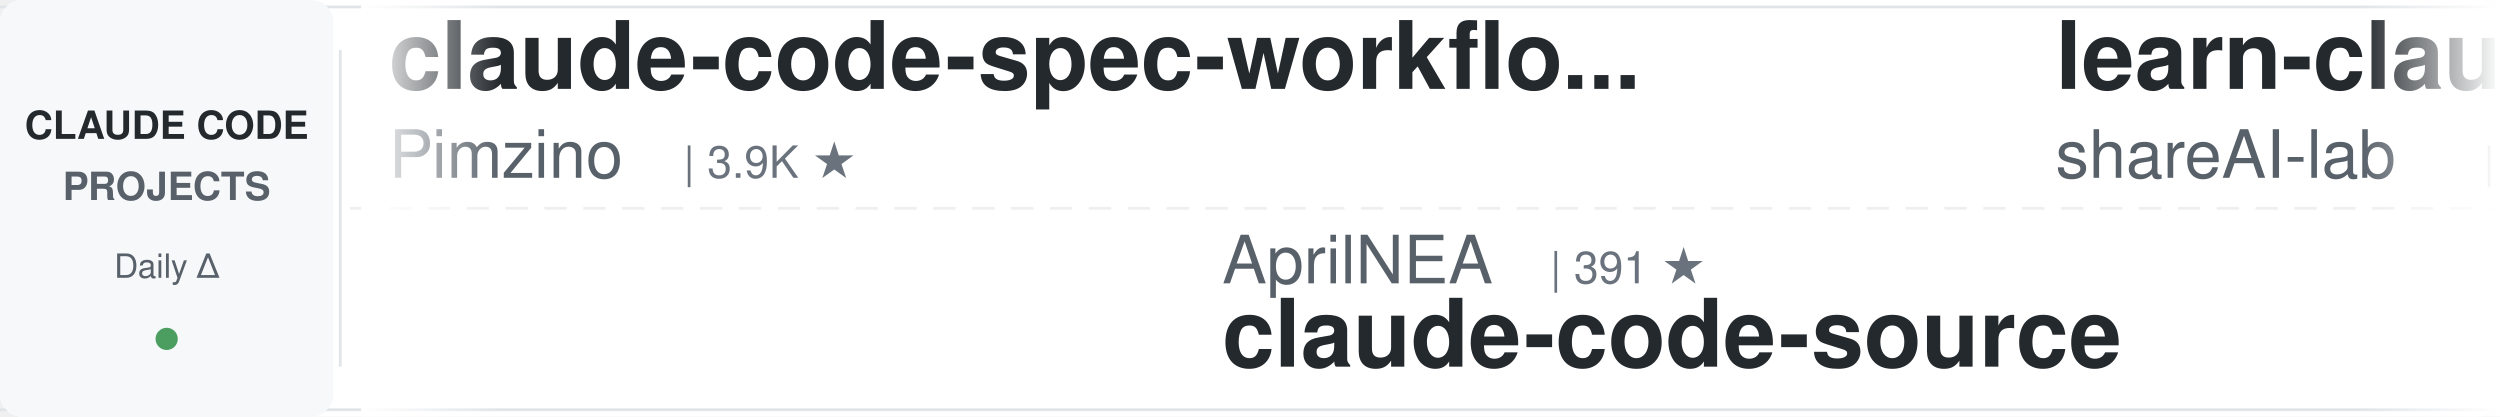
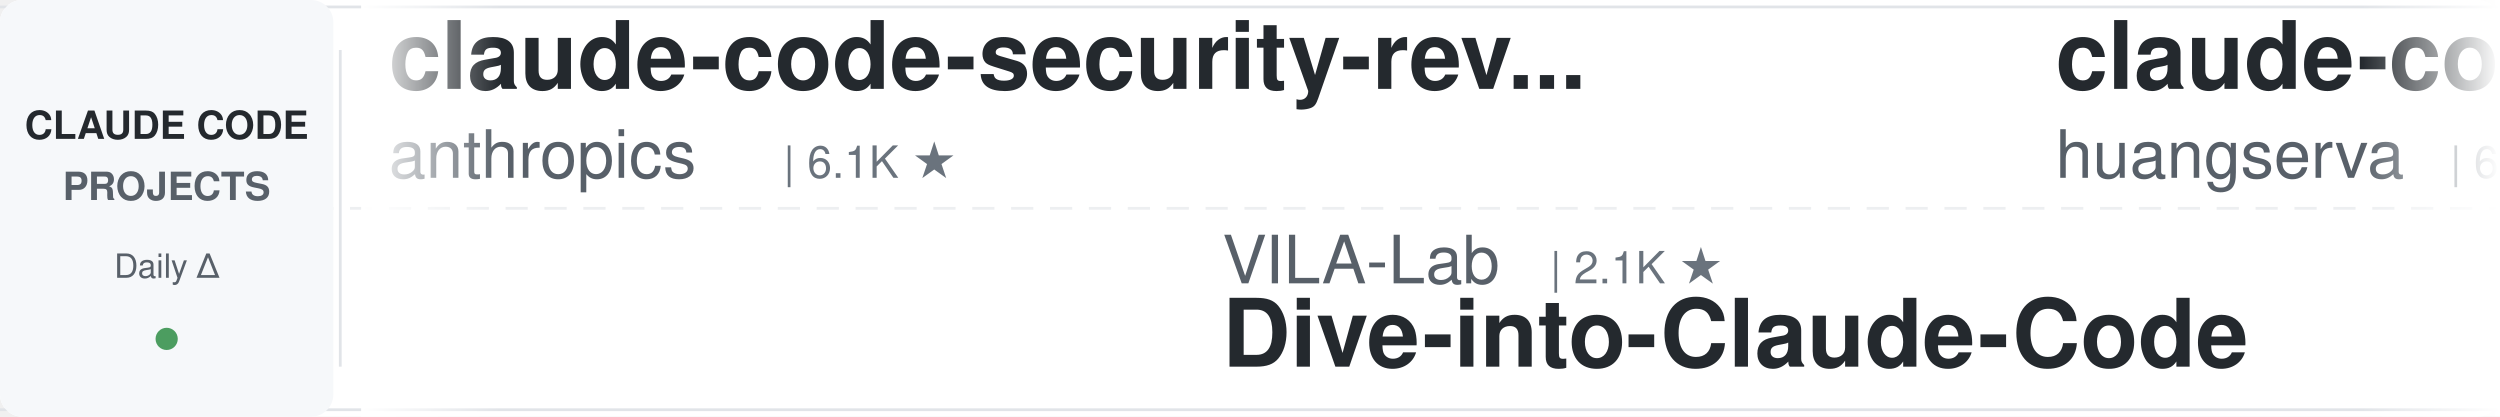
<svg xmlns="http://www.w3.org/2000/svg" width="900" height="150">
  <defs>
    <linearGradient id="leftFade" x1="0%" y1="0%" x2="100%" y2="0%">
      <stop offset="0%" style="stop-color:#ffffff;stop-opacity:1" />
      <stop offset="100%" style="stop-color:#ffffff;stop-opacity:0" />
    </linearGradient>
    <linearGradient id="rightFade" x1="0%" y1="0%" x2="100%" y2="0%">
      <stop offset="0%" style="stop-color:#ffffff;stop-opacity:0" />
      <stop offset="100%" style="stop-color:#ffffff;stop-opacity:1" />
    </linearGradient>
  </defs>
  <rect width="900" height="150" fill="#ffffff" rx="8" />
  <rect x="0" y="2" width="900" height="1" fill="#e1e4e8" />
  <rect x="0" y="147" width="900" height="1" fill="#e1e4e8" />
  <line x1="0" y1="75" x2="900" y2="75" stroke="#e1e4e8" stroke-width="1" stroke-dasharray="8 6" opacity="0.6" />
  <rect x="0" y="0" width="120" height="150" fill="#f6f8fa" rx="8" />
  <text x="60" y="50" font-family="-apple-system, BlinkMacSystemFont, 'Segoe UI', Helvetica, Arial, sans-serif" font-size="14" font-weight="600" fill="#24292e" text-anchor="middle">CLAUDE CODE</text>
  <text x="60" y="72" font-family="-apple-system, BlinkMacSystemFont, 'Segoe UI', Helvetica, Arial, sans-serif" font-size="14" font-weight="600" fill="#586069" text-anchor="middle">PROJECTS</text>
  <text x="60" y="100" font-family="-apple-system, BlinkMacSystemFont, 'Segoe UI', Helvetica, Arial, sans-serif" font-size="12" font-weight="500" fill="#586069" text-anchor="middle">Daily Δ</text>
  <circle cx="60" cy="122" r="4" fill="#22863a" opacity="0.8" />
  <rect x="122" y="18" width="1" height="114" fill="#e1e4e8" />
  <clipPath id="tickerClip">
    <rect x="130" y="0" width="770" height="150" />
  </clipPath>
  <g clip-path="url(#tickerClip)">
    <g id="tickerItems">
      <animateTransform attributeName="transform" attributeType="XML" type="translate" from="0 0" to="-3000 0" dur="54s" repeatCount="indefinite" />
      <g transform="translate(0, 0)">
-         <text x="140" y="32" font-family="-apple-system, BlinkMacSystemFont, 'Segoe UI', Helvetica, Arial, sans-serif" font-size="34" font-weight="600" fill="#24292e">claude-code-spec-workflo...</text>
-         <text x="140" y="64" font-family="-apple-system, BlinkMacSystemFont, 'Segoe UI', Helvetica, Arial, sans-serif" font-size="24" font-weight="400" fill="#586069">Pimzino</text>
-         <text x="246" y="64" font-family="-apple-system, BlinkMacSystemFont, 'Segoe UI', Helvetica, Arial, sans-serif" font-size="16" font-weight="500" fill="#6a737d">| 3.9K ★</text>
-       </g>
-       <g transform="translate(300, 0)">
-         <text x="140" y="102" font-family="-apple-system, BlinkMacSystemFont, 'Segoe UI', Helvetica, Arial, sans-serif" font-size="24" font-weight="400" fill="#586069">AprilNEA</text>
-         <text x="258" y="102" font-family="-apple-system, BlinkMacSystemFont, 'Segoe UI', Helvetica, Arial, sans-serif" font-size="16" font-weight="500" fill="#6a737d">| 391 ★</text>
-         <text x="140" y="132" font-family="-apple-system, BlinkMacSystemFont, 'Segoe UI', Helvetica, Arial, sans-serif" font-size="34" font-weight="600" fill="#24292e">claude-code-source</text>
-       </g>
-       <g transform="translate(600, 0)">
-         <text x="140" y="32" font-family="-apple-system, BlinkMacSystemFont, 'Segoe UI', Helvetica, Arial, sans-serif" font-size="34" font-weight="600" fill="#24292e">learn-claude-code</text>
-         <text x="140" y="64" font-family="-apple-system, BlinkMacSystemFont, 'Segoe UI', Helvetica, Arial, sans-serif" font-size="24" font-weight="400" fill="#586069">shareAI-lab</text>
-         <text x="294" y="64" font-family="-apple-system, BlinkMacSystemFont, 'Segoe UI', Helvetica, Arial, sans-serif" font-size="16" font-weight="500" fill="#6a737d">| 75.3K ★</text>
-       </g>
-       <g transform="translate(900, 0)">
-         <text x="140" y="102" font-family="-apple-system, BlinkMacSystemFont, 'Segoe UI', Helvetica, Arial, sans-serif" font-size="24" font-weight="400" fill="#586069">huangjia2019</text>
-         <text x="306" y="102" font-family="-apple-system, BlinkMacSystemFont, 'Segoe UI', Helvetica, Arial, sans-serif" font-size="16" font-weight="500" fill="#6a737d">| 1.1K ★</text>
-         <text x="140" y="132" font-family="-apple-system, BlinkMacSystemFont, 'Segoe UI', Helvetica, Arial, sans-serif" font-size="34" font-weight="600" fill="#24292e">claude-code-engineering</text>
-       </g>
-       <g transform="translate(1200, 0)">
-         <text x="140" y="32" font-family="-apple-system, BlinkMacSystemFont, 'Segoe UI', Helvetica, Arial, sans-serif" font-size="34" font-weight="600" fill="#24292e">skills</text>
-         <text x="140" y="64" font-family="-apple-system, BlinkMacSystemFont, 'Segoe UI', Helvetica, Arial, sans-serif" font-size="24" font-weight="400" fill="#586069">anthropics</text>
-         <text x="282" y="64" font-family="-apple-system, BlinkMacSystemFont, 'Segoe UI', Helvetica, Arial, sans-serif" font-size="16" font-weight="500" fill="#6a737d">| 171.6K ★</text>
-       </g>
-       <g transform="translate(1500, 0)">
-         <text x="140" y="102" font-family="-apple-system, BlinkMacSystemFont, 'Segoe UI', Helvetica, Arial, sans-serif" font-size="24" font-weight="400" fill="#586069">ponponon</text>
-         <text x="258" y="102" font-family="-apple-system, BlinkMacSystemFont, 'Segoe UI', Helvetica, Arial, sans-serif" font-size="16" font-weight="500" fill="#6a737d">| 2.3K ★</text>
-         <text x="140" y="132" font-family="-apple-system, BlinkMacSystemFont, 'Segoe UI', Helvetica, Arial, sans-serif" font-size="34" font-weight="600" fill="#24292e">claude_code_src</text>
-       </g>
-       <g transform="translate(1800, 0)">
-         <text x="140" y="32" font-family="-apple-system, BlinkMacSystemFont, 'Segoe UI', Helvetica, Arial, sans-serif" font-size="34" font-weight="600" fill="#24292e">claude-code-source</text>
-         <text x="140" y="64" font-family="-apple-system, BlinkMacSystemFont, 'Segoe UI', Helvetica, Arial, sans-serif" font-size="24" font-weight="400" fill="#586069">JrCx7scC</text>
-         <text x="258" y="64" font-family="-apple-system, BlinkMacSystemFont, 'Segoe UI', Helvetica, Arial, sans-serif" font-size="16" font-weight="500" fill="#6a737d">| 375 ★</text>
-       </g>
-       <g transform="translate(2100, 0)">
-         <text x="140" y="102" font-family="-apple-system, BlinkMacSystemFont, 'Segoe UI', Helvetica, Arial, sans-serif" font-size="24" font-weight="400" fill="#586069">ccplugins</text>
-         <text x="270" y="102" font-family="-apple-system, BlinkMacSystemFont, 'Segoe UI', Helvetica, Arial, sans-serif" font-size="16" font-weight="500" fill="#6a737d">| 922 ★</text>
-         <text x="140" y="132" font-family="-apple-system, BlinkMacSystemFont, 'Segoe UI', Helvetica, Arial, sans-serif" font-size="34" font-weight="600" fill="#24292e">awesome-claude-code-plug...</text>
-       </g>
-       <g transform="translate(2400, 0)">
        <text x="140" y="32" font-family="-apple-system, BlinkMacSystemFont, 'Segoe UI', Helvetica, Arial, sans-serif" font-size="34" font-weight="600" fill="#24292e">claude-code-security-rev...</text>
        <text x="140" y="64" font-family="-apple-system, BlinkMacSystemFont, 'Segoe UI', Helvetica, Arial, sans-serif" font-size="24" font-weight="400" fill="#586069">anthropics</text>
        <text x="282" y="64" font-family="-apple-system, BlinkMacSystemFont, 'Segoe UI', Helvetica, Arial, sans-serif" font-size="16" font-weight="500" fill="#6a737d">| 6.1K ★</text>
      </g>
+       <g transform="translate(300, 0)">
+         <text x="140" y="102" font-family="-apple-system, BlinkMacSystemFont, 'Segoe UI', Helvetica, Arial, sans-serif" font-size="24" font-weight="400" fill="#586069">VILA-Lab</text>
+         <text x="258" y="102" font-family="-apple-system, BlinkMacSystemFont, 'Segoe UI', Helvetica, Arial, sans-serif" font-size="16" font-weight="500" fill="#6a737d">| 2.1K ★</text>
+         <text x="140" y="132" font-family="-apple-system, BlinkMacSystemFont, 'Segoe UI', Helvetica, Arial, sans-serif" font-size="34" font-weight="600" fill="#24292e">Dive-into-Claude-Code</text>
+       </g>
+       <g transform="translate(600, 0)">
+         <text x="140" y="32" font-family="-apple-system, BlinkMacSystemFont, 'Segoe UI', Helvetica, Arial, sans-serif" font-size="34" font-weight="600" fill="#24292e">claude-code-cli</text>
+         <text x="140" y="64" font-family="-apple-system, BlinkMacSystemFont, 'Segoe UI', Helvetica, Arial, sans-serif" font-size="24" font-weight="400" fill="#586069">huangserva</text>
+         <text x="282" y="64" font-family="-apple-system, BlinkMacSystemFont, 'Segoe UI', Helvetica, Arial, sans-serif" font-size="16" font-weight="500" fill="#6a737d">| 625 ★</text>
+       </g>
+       <g transform="translate(900, 0)">
+         <text x="140" y="102" font-family="-apple-system, BlinkMacSystemFont, 'Segoe UI', Helvetica, Arial, sans-serif" font-size="24" font-weight="400" fill="#586069">Yeachan-Heo</text>
+         <text x="294" y="102" font-family="-apple-system, BlinkMacSystemFont, 'Segoe UI', Helvetica, Arial, sans-serif" font-size="16" font-weight="500" fill="#6a737d">| 38.8K ★</text>
+         <text x="140" y="132" font-family="-apple-system, BlinkMacSystemFont, 'Segoe UI', Helvetica, Arial, sans-serif" font-size="34" font-weight="600" fill="#24292e">oh-my-claudecode</text>
+       </g>
+       <g transform="translate(1200, 0)">
+         <text x="140" y="32" font-family="-apple-system, BlinkMacSystemFont, 'Segoe UI', Helvetica, Arial, sans-serif" font-size="34" font-weight="600" fill="#24292e">claude-code-base-action</text>
+         <text x="140" y="64" font-family="-apple-system, BlinkMacSystemFont, 'Segoe UI', Helvetica, Arial, sans-serif" font-size="24" font-weight="400" fill="#586069">anthropics</text>
+         <text x="282" y="64" font-family="-apple-system, BlinkMacSystemFont, 'Segoe UI', Helvetica, Arial, sans-serif" font-size="16" font-weight="500" fill="#6a737d">| 957 ★</text>
+       </g>
+       <g transform="translate(1500, 0)">
+         <text x="140" y="102" font-family="-apple-system, BlinkMacSystemFont, 'Segoe UI', Helvetica, Arial, sans-serif" font-size="24" font-weight="400" fill="#586069">Njengah</text>
+         <text x="246" y="102" font-family="-apple-system, BlinkMacSystemFont, 'Segoe UI', Helvetica, Arial, sans-serif" font-size="16" font-weight="500" fill="#6a737d">| 1.9K ★</text>
+         <text x="140" y="132" font-family="-apple-system, BlinkMacSystemFont, 'Segoe UI', Helvetica, Arial, sans-serif" font-size="34" font-weight="600" fill="#24292e">claude-code-cheat-sheet</text>
+       </g>
+       <g transform="translate(1800, 0)">
+         <text x="140" y="32" font-family="-apple-system, BlinkMacSystemFont, 'Segoe UI', Helvetica, Arial, sans-serif" font-size="34" font-weight="600" fill="#24292e">claude-code-rust</text>
+         <text x="140" y="64" font-family="-apple-system, BlinkMacSystemFont, 'Segoe UI', Helvetica, Arial, sans-serif" font-size="24" font-weight="400" fill="#586069">lorryjovens-hub</text>
+         <text x="342" y="64" font-family="-apple-system, BlinkMacSystemFont, 'Segoe UI', Helvetica, Arial, sans-serif" font-size="16" font-weight="500" fill="#6a737d">| 1.7K ★</text>
+       </g>
+       <g transform="translate(2100, 0)">
+         <text x="140" y="102" font-family="-apple-system, BlinkMacSystemFont, 'Segoe UI', Helvetica, Arial, sans-serif" font-size="24" font-weight="400" fill="#586069">xu-xiang</text>
+         <text x="258" y="102" font-family="-apple-system, BlinkMacSystemFont, 'Segoe UI', Helvetica, Arial, sans-serif" font-size="16" font-weight="500" fill="#6a737d">| 1.9K ★</text>
+         <text x="140" y="132" font-family="-apple-system, BlinkMacSystemFont, 'Segoe UI', Helvetica, Arial, sans-serif" font-size="34" font-weight="600" fill="#24292e">everything-claude-code-z...</text>
+       </g>
+       <g transform="translate(2400, 0)">
+         <text x="140" y="32" font-family="-apple-system, BlinkMacSystemFont, 'Segoe UI', Helvetica, Arial, sans-serif" font-size="34" font-weight="600" fill="#24292e">claude-code-from-source</text>
+         <text x="140" y="64" font-family="-apple-system, BlinkMacSystemFont, 'Segoe UI', Helvetica, Arial, sans-serif" font-size="24" font-weight="400" fill="#586069">alejandrobalderas</text>
+         <text x="366" y="64" font-family="-apple-system, BlinkMacSystemFont, 'Segoe UI', Helvetica, Arial, sans-serif" font-size="16" font-weight="500" fill="#6a737d">| 2.8K ★</text>
+       </g>
      <g transform="translate(2700, 0)">
-         <text x="140" y="102" font-family="-apple-system, BlinkMacSystemFont, 'Segoe UI', Helvetica, Arial, sans-serif" font-size="24" font-weight="400" fill="#586069">alejandrobalderas</text>
-         <text x="366" y="102" font-family="-apple-system, BlinkMacSystemFont, 'Segoe UI', Helvetica, Arial, sans-serif" font-size="16" font-weight="500" fill="#6a737d">| 2.8K ★</text>
-         <text x="140" y="132" font-family="-apple-system, BlinkMacSystemFont, 'Segoe UI', Helvetica, Arial, sans-serif" font-size="34" font-weight="600" fill="#24292e">claude-code-from-source</text>
+         <text x="140" y="102" font-family="-apple-system, BlinkMacSystemFont, 'Segoe UI', Helvetica, Arial, sans-serif" font-size="24" font-weight="400" fill="#586069">wanshuiyin</text>
+         <text x="282" y="102" font-family="-apple-system, BlinkMacSystemFont, 'Segoe UI', Helvetica, Arial, sans-serif" font-size="16" font-weight="500" fill="#6a737d">| 15.3K ★</text>
+         <text x="140" y="132" font-family="-apple-system, BlinkMacSystemFont, 'Segoe UI', Helvetica, Arial, sans-serif" font-size="34" font-weight="600" fill="#24292e">Auto-claude-code-researc...</text>
      </g>
      <g transform="translate(3000, 0)">
-         <text x="140" y="32" font-family="-apple-system, BlinkMacSystemFont, 'Segoe UI', Helvetica, Arial, sans-serif" font-size="34" font-weight="600" fill="#24292e">claude-code-spec-workflo...</text>
-         <text x="140" y="64" font-family="-apple-system, BlinkMacSystemFont, 'Segoe UI', Helvetica, Arial, sans-serif" font-size="24" font-weight="400" fill="#586069">Pimzino</text>
-         <text x="246" y="64" font-family="-apple-system, BlinkMacSystemFont, 'Segoe UI', Helvetica, Arial, sans-serif" font-size="16" font-weight="500" fill="#6a737d">| 3.9K ★</text>
+         <text x="140" y="32" font-family="-apple-system, BlinkMacSystemFont, 'Segoe UI', Helvetica, Arial, sans-serif" font-size="34" font-weight="600" fill="#24292e">claude-code-security-rev...</text>
+         <text x="140" y="64" font-family="-apple-system, BlinkMacSystemFont, 'Segoe UI', Helvetica, Arial, sans-serif" font-size="24" font-weight="400" fill="#586069">anthropics</text>
+         <text x="282" y="64" font-family="-apple-system, BlinkMacSystemFont, 'Segoe UI', Helvetica, Arial, sans-serif" font-size="16" font-weight="500" fill="#6a737d">| 6.1K ★</text>
      </g>
      <g transform="translate(3300, 0)">
-         <text x="140" y="102" font-family="-apple-system, BlinkMacSystemFont, 'Segoe UI', Helvetica, Arial, sans-serif" font-size="24" font-weight="400" fill="#586069">AprilNEA</text>
-         <text x="258" y="102" font-family="-apple-system, BlinkMacSystemFont, 'Segoe UI', Helvetica, Arial, sans-serif" font-size="16" font-weight="500" fill="#6a737d">| 391 ★</text>
-         <text x="140" y="132" font-family="-apple-system, BlinkMacSystemFont, 'Segoe UI', Helvetica, Arial, sans-serif" font-size="34" font-weight="600" fill="#24292e">claude-code-source</text>
+         <text x="140" y="102" font-family="-apple-system, BlinkMacSystemFont, 'Segoe UI', Helvetica, Arial, sans-serif" font-size="24" font-weight="400" fill="#586069">VILA-Lab</text>
+         <text x="258" y="102" font-family="-apple-system, BlinkMacSystemFont, 'Segoe UI', Helvetica, Arial, sans-serif" font-size="16" font-weight="500" fill="#6a737d">| 2.1K ★</text>
+         <text x="140" y="132" font-family="-apple-system, BlinkMacSystemFont, 'Segoe UI', Helvetica, Arial, sans-serif" font-size="34" font-weight="600" fill="#24292e">Dive-into-Claude-Code</text>
      </g>
      <g transform="translate(3600, 0)">
-         <text x="140" y="32" font-family="-apple-system, BlinkMacSystemFont, 'Segoe UI', Helvetica, Arial, sans-serif" font-size="34" font-weight="600" fill="#24292e">learn-claude-code</text>
-         <text x="140" y="64" font-family="-apple-system, BlinkMacSystemFont, 'Segoe UI', Helvetica, Arial, sans-serif" font-size="24" font-weight="400" fill="#586069">shareAI-lab</text>
-         <text x="294" y="64" font-family="-apple-system, BlinkMacSystemFont, 'Segoe UI', Helvetica, Arial, sans-serif" font-size="16" font-weight="500" fill="#6a737d">| 75.3K ★</text>
+         <text x="140" y="32" font-family="-apple-system, BlinkMacSystemFont, 'Segoe UI', Helvetica, Arial, sans-serif" font-size="34" font-weight="600" fill="#24292e">claude-code-cli</text>
+         <text x="140" y="64" font-family="-apple-system, BlinkMacSystemFont, 'Segoe UI', Helvetica, Arial, sans-serif" font-size="24" font-weight="400" fill="#586069">huangserva</text>
+         <text x="282" y="64" font-family="-apple-system, BlinkMacSystemFont, 'Segoe UI', Helvetica, Arial, sans-serif" font-size="16" font-weight="500" fill="#6a737d">| 625 ★</text>
      </g>
      <g transform="translate(3900, 0)">
-         <text x="140" y="102" font-family="-apple-system, BlinkMacSystemFont, 'Segoe UI', Helvetica, Arial, sans-serif" font-size="24" font-weight="400" fill="#586069">huangjia2019</text>
-         <text x="306" y="102" font-family="-apple-system, BlinkMacSystemFont, 'Segoe UI', Helvetica, Arial, sans-serif" font-size="16" font-weight="500" fill="#6a737d">| 1.1K ★</text>
-         <text x="140" y="132" font-family="-apple-system, BlinkMacSystemFont, 'Segoe UI', Helvetica, Arial, sans-serif" font-size="34" font-weight="600" fill="#24292e">claude-code-engineering</text>
+         <text x="140" y="102" font-family="-apple-system, BlinkMacSystemFont, 'Segoe UI', Helvetica, Arial, sans-serif" font-size="24" font-weight="400" fill="#586069">Yeachan-Heo</text>
+         <text x="294" y="102" font-family="-apple-system, BlinkMacSystemFont, 'Segoe UI', Helvetica, Arial, sans-serif" font-size="16" font-weight="500" fill="#6a737d">| 38.8K ★</text>
+         <text x="140" y="132" font-family="-apple-system, BlinkMacSystemFont, 'Segoe UI', Helvetica, Arial, sans-serif" font-size="34" font-weight="600" fill="#24292e">oh-my-claudecode</text>
      </g>
    </g>
  </g>
  <rect x="130" y="0" width="50" height="150" fill="url(#leftFade)" />
  <rect x="850" y="0" width="50" height="150" fill="url(#rightFade)" />
</svg>
